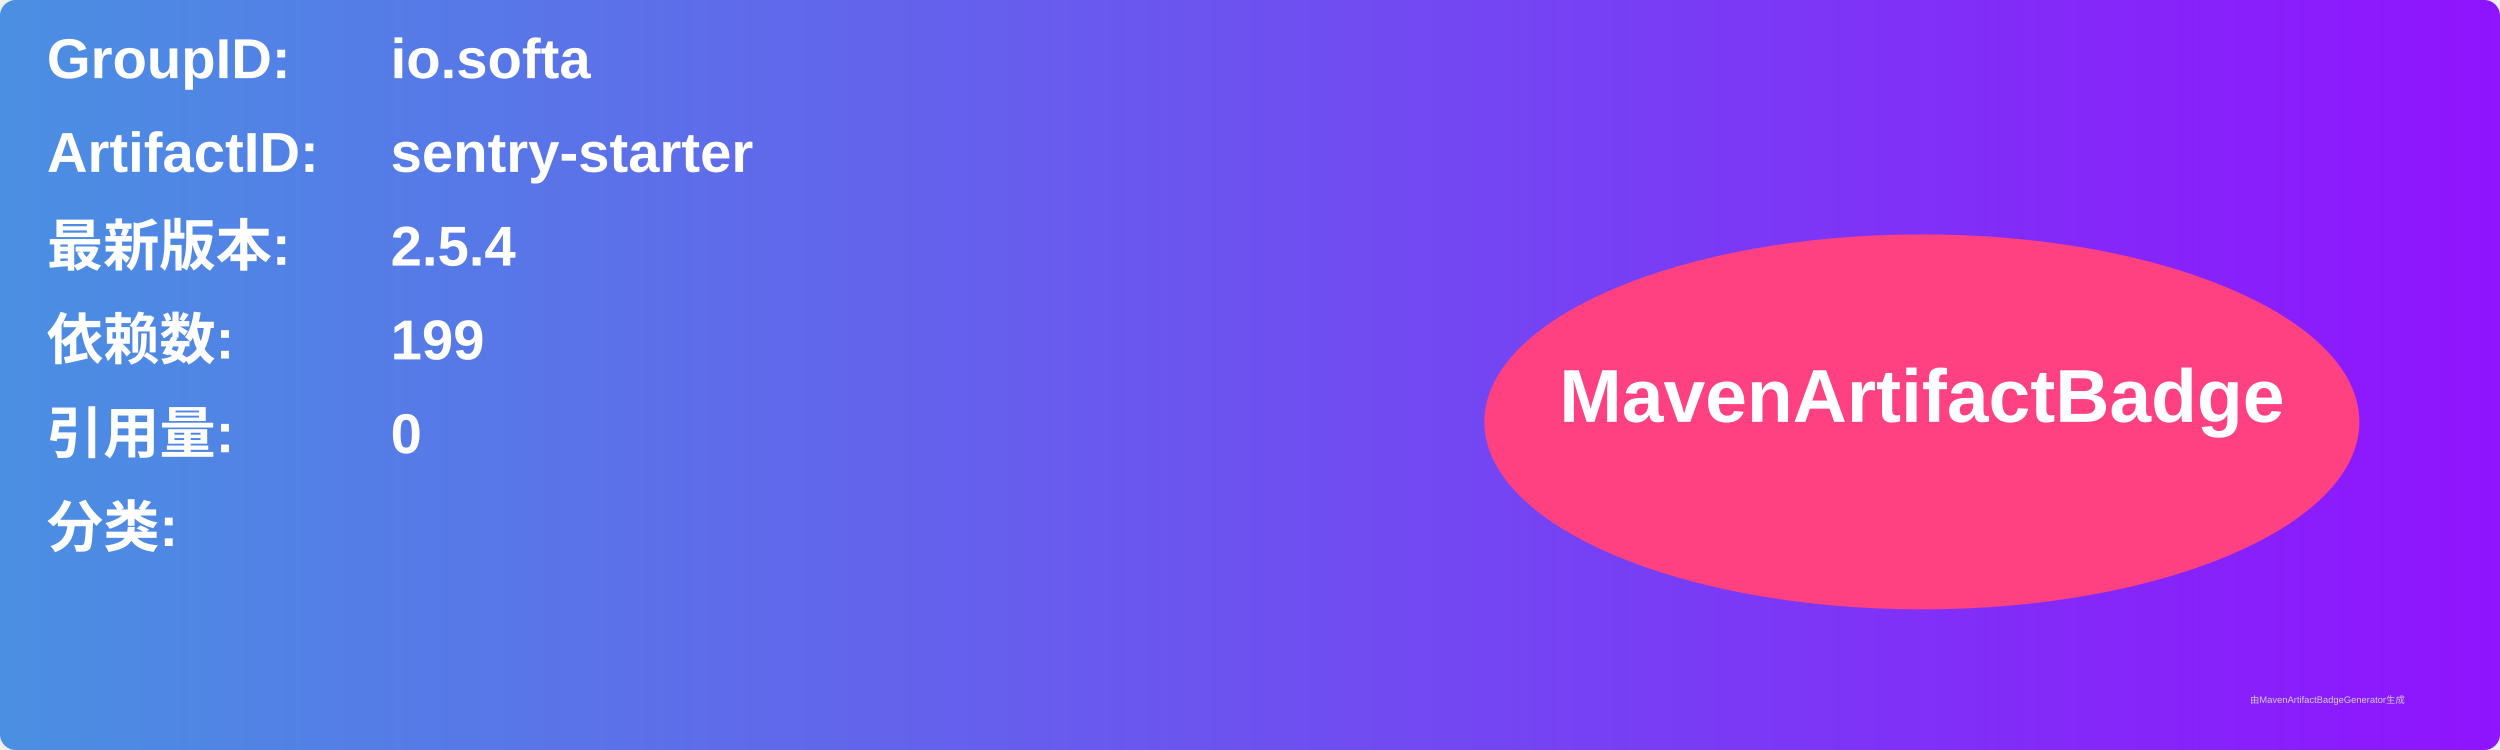
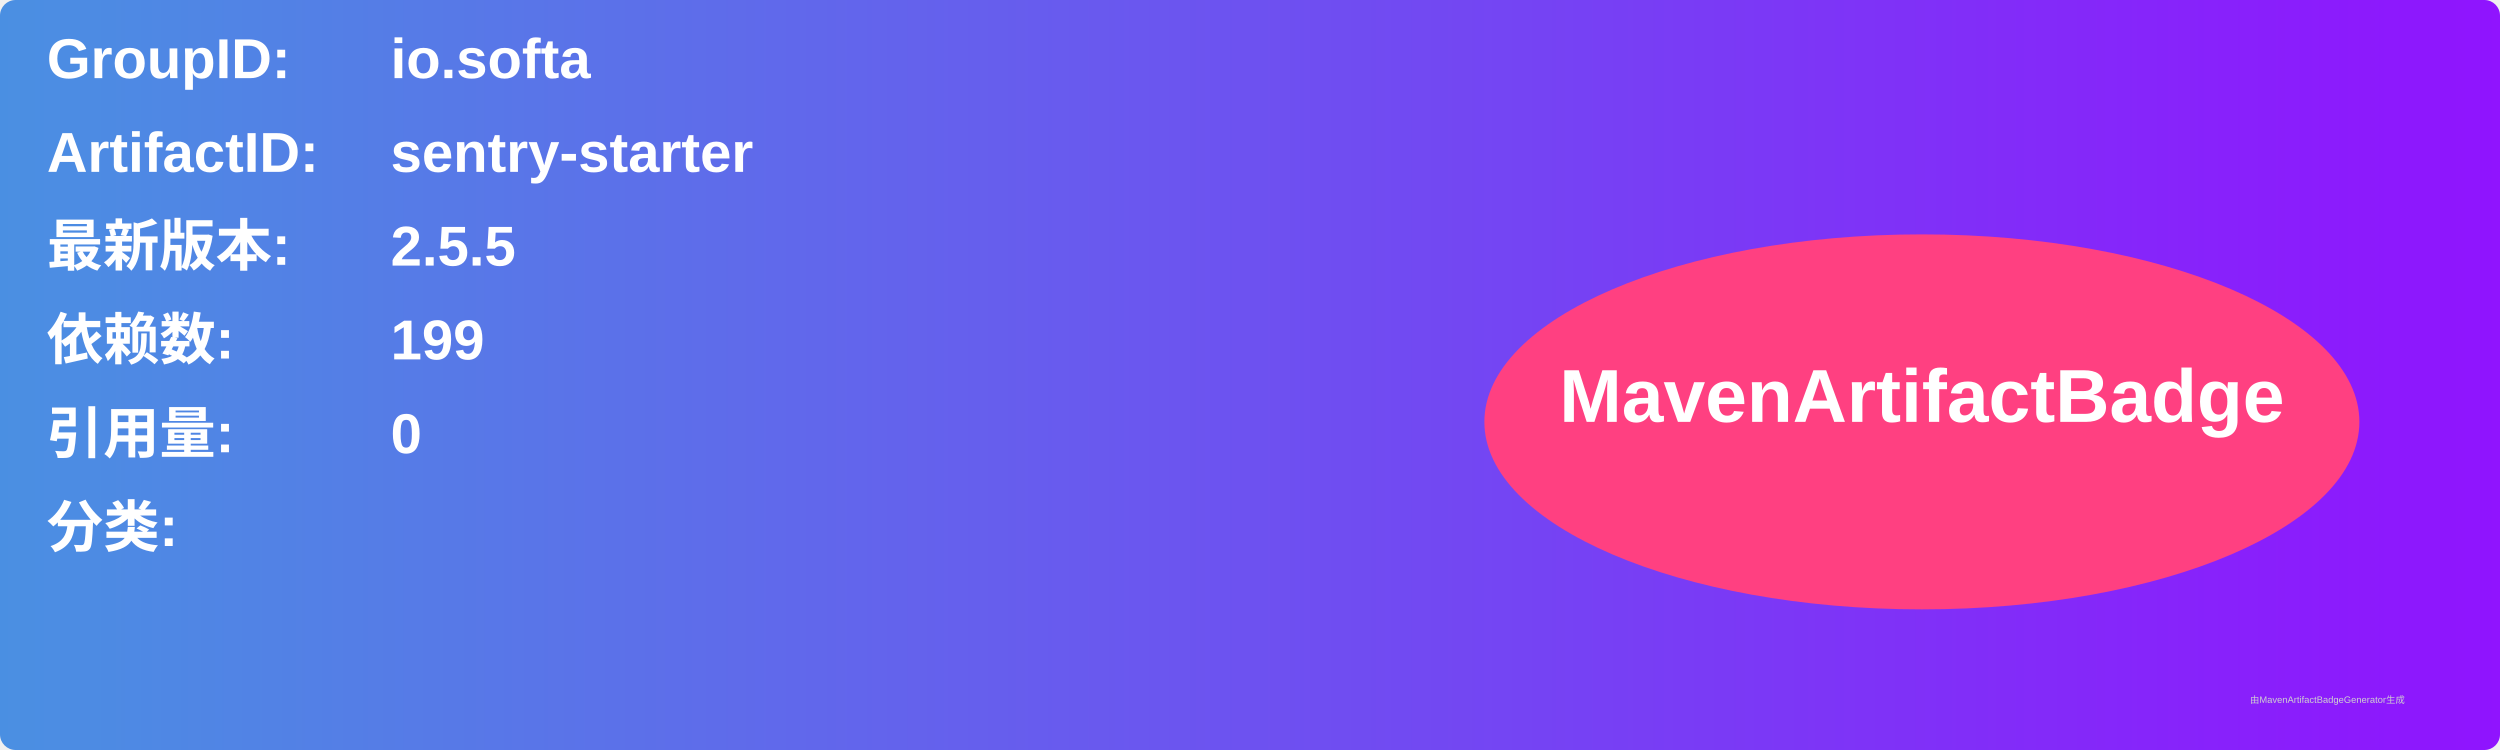
<svg xmlns="http://www.w3.org/2000/svg" width="800" height="240" viewBox="0 0 800 240">
  <linearGradient id="grad" x1="0%" y1="0%" x2="100%" y2="0%">
    <stop offset="0%" stop-color="#4a90e2" />
    <stop offset="100%" stop-color="#9013fe" />
  </linearGradient>
  <rect width="100%" height="100%" rx="5" ry="5" fill="url(#grad)" />
  <g transform="translate(15, 15)">
    <text x="0" y="10" font-family="Arial" font-size="18" fill="white" font-weight="bold" width="260">GroupID:</text>
    <text x="110" y="10" font-family="Arial" font-size="18" fill="white" font-weight="bold" width="460">io.softa</text>
    <text x="0" y="40" font-family="Arial" font-size="18" fill="white" font-weight="bold" width="260">ArtifactID:</text>
    <text x="110" y="40" font-family="Arial" font-size="18" fill="white" font-weight="bold" width="460">sentry-starter</text>
    <text x="0" y="70" font-family="Arial" font-size="18" fill="white" font-weight="bold">最新版本:</text>
    <text x="110" y="70" font-family="Arial" font-size="18" fill="white" font-weight="bold">
-       <tspan font-weight="bold">2.5.4</tspan>
+       <tspan font-weight="bold">2.5.5</tspan>
    </text>
    <text x="0" y="100" font-family="Arial" font-size="18" fill="white" font-weight="bold">依赖数: </text>
    <text x="110" y="100" font-family="Arial" font-size="18" fill="white">
      <tspan font-weight="bold">199</tspan>
    </text>
    <text x="0" y="130" font-family="Arial" font-size="18" fill="white" font-weight="bold">引用量: </text>
    <text x="110" y="130" font-family="Arial" font-size="18" fill="white">
      <tspan font-weight="bold">0</tspan>
    </text>
    <text x="0" y="160" font-family="Arial" font-size="18" fill="white" font-weight="bold">分类:</text>
    <text x="10" y="190" font-family="Arial" font-size="10" fill="white">
      <tspan font-weight="bold" />
    </text>
    <ellipse cx="600" cy="120" rx="140" ry="60" fill="#ff4081" />
    <text x="600" y="120" text-anchor="middle" font-family="Arial" font-size="24" fill="white" font-weight="bold">MavenArtifactBadge</text>
  </g>
  <text x="720" y="225" font-family="Arial" font-size="3" fill="#d0d0d0">由MavenArtifactBadgeGenerator生成</text>
</svg>
